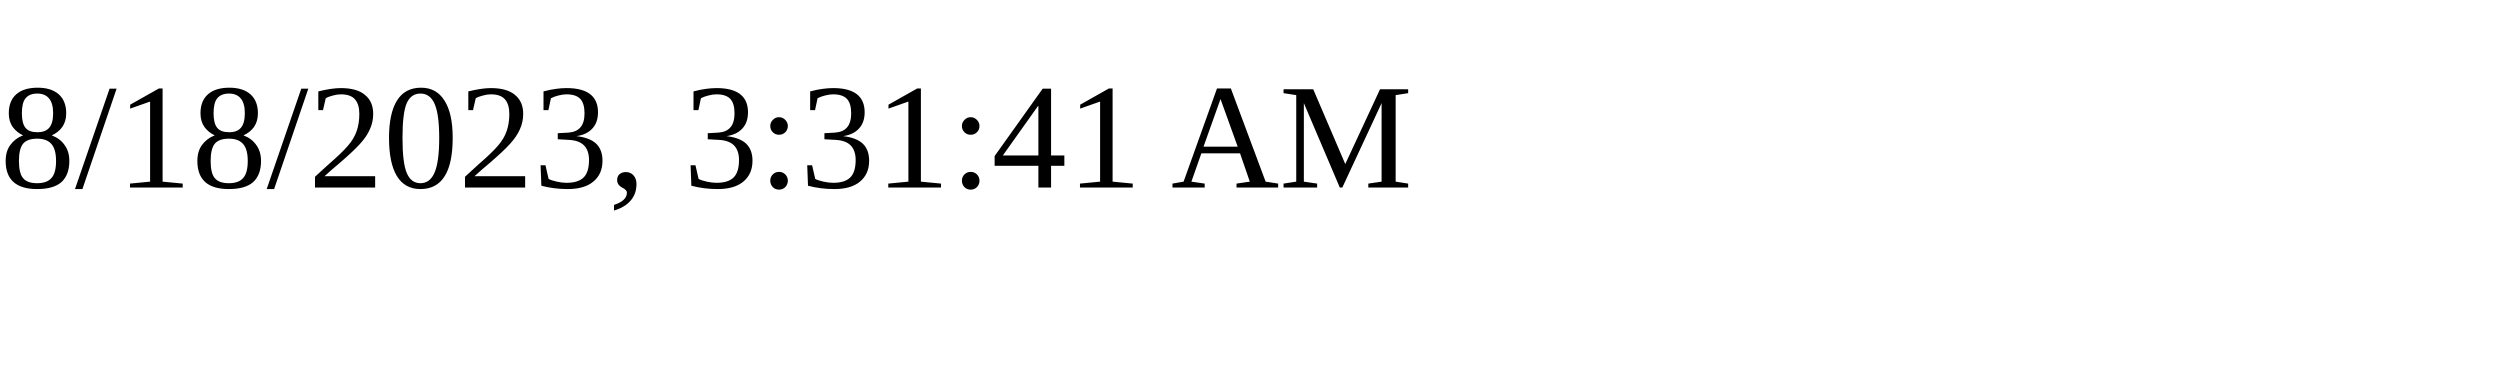
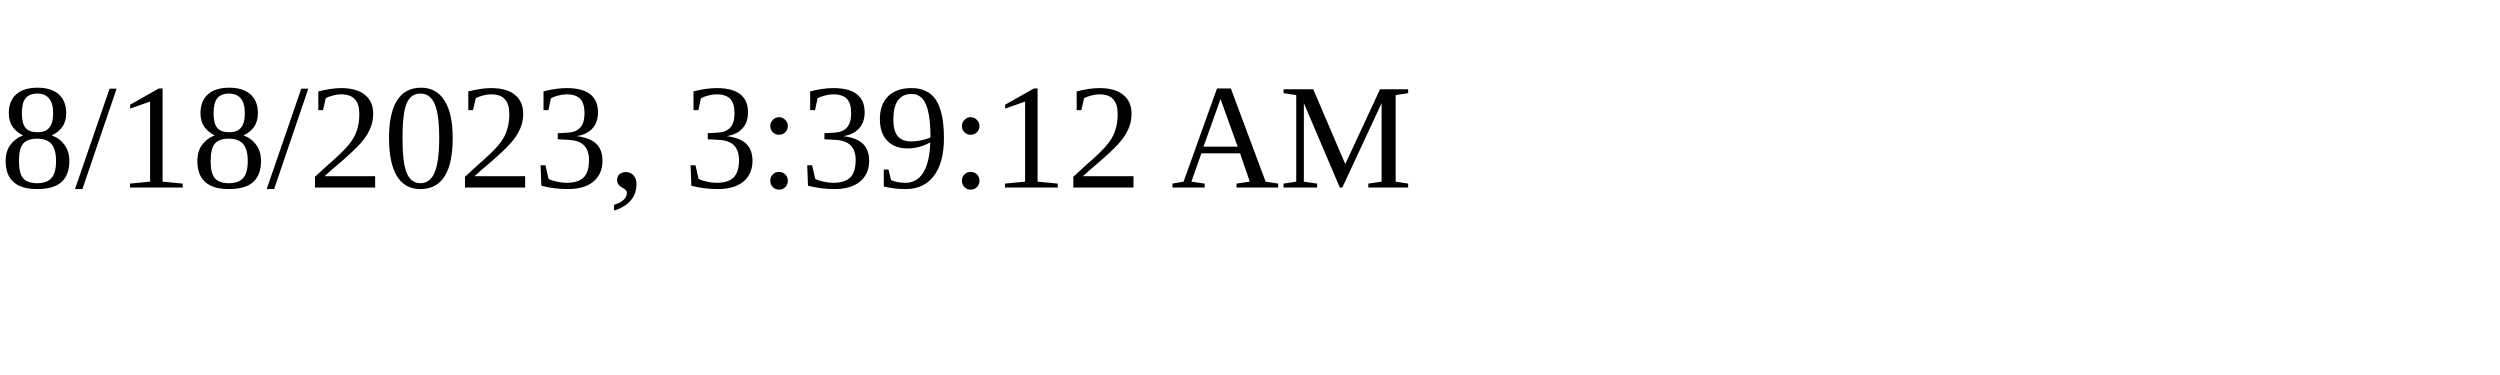
<svg xmlns="http://www.w3.org/2000/svg" height="30" width="200">
-   <text x="0" y="15">8/18/2023, 3:31:41 AM</text>
+   <text x="0" y="15">8/18/2023, 3:39:12 AM</text>
</svg>
